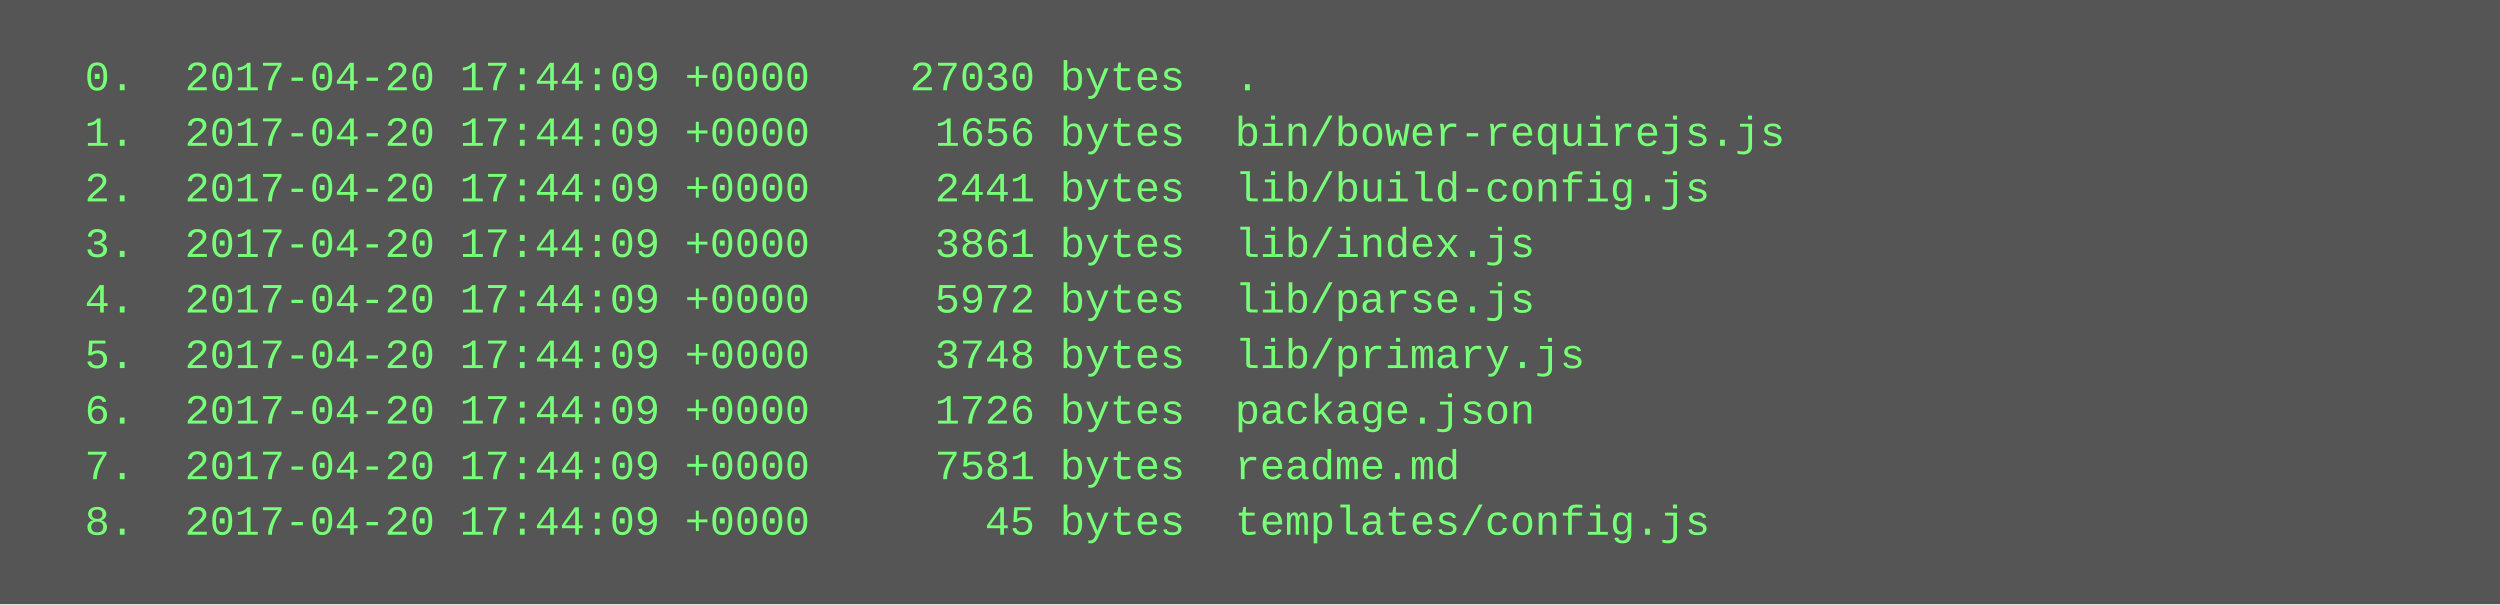
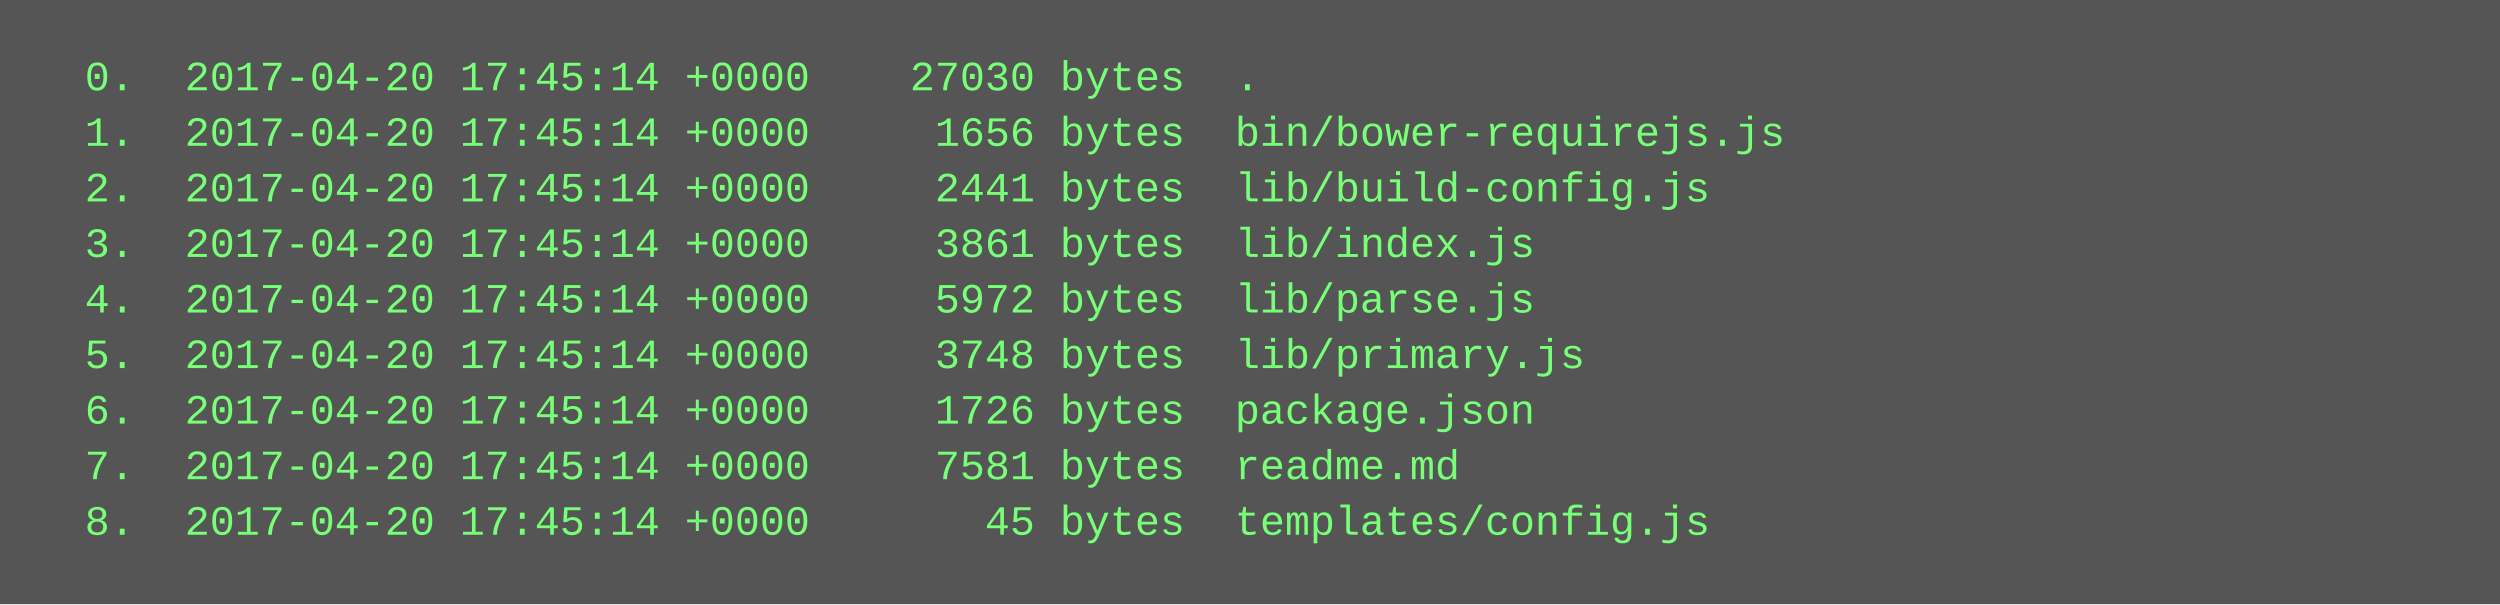
<svg xmlns="http://www.w3.org/2000/svg" height="174" width="720">
  <rect height="174" fill="#555" width="720" />
  <text fill="#7f7" font-family="Courier New" font-size="12" xml:space="preserve">
-     <tspan x="10" y="26">  0.  2017-04-20 17:44:09 +0000    27030 bytes  .</tspan>
-     <tspan x="10" y="42">  1.  2017-04-20 17:44:09 +0000     1656 bytes  bin/bower-requirejs.js</tspan>
-     <tspan x="10" y="58">  2.  2017-04-20 17:44:09 +0000     2441 bytes  lib/build-config.js</tspan>
-     <tspan x="10" y="74">  3.  2017-04-20 17:44:09 +0000     3861 bytes  lib/index.js</tspan>
-     <tspan x="10" y="90">  4.  2017-04-20 17:44:09 +0000     5972 bytes  lib/parse.js</tspan>
-     <tspan x="10" y="106">  5.  2017-04-20 17:44:09 +0000     3748 bytes  lib/primary.js</tspan>
-     <tspan x="10" y="122">  6.  2017-04-20 17:44:09 +0000     1726 bytes  package.json</tspan>
-     <tspan x="10" y="138">  7.  2017-04-20 17:44:09 +0000     7581 bytes  readme.md</tspan>
-     <tspan x="10" y="154">  8.  2017-04-20 17:44:09 +0000       45 bytes  templates/config.js</tspan>
+     <tspan x="10" y="26">  0.  2017-04-20 17:45:14 +0000    27030 bytes  .</tspan>
+     <tspan x="10" y="42">  1.  2017-04-20 17:45:14 +0000     1656 bytes  bin/bower-requirejs.js</tspan>
+     <tspan x="10" y="58">  2.  2017-04-20 17:45:14 +0000     2441 bytes  lib/build-config.js</tspan>
+     <tspan x="10" y="74">  3.  2017-04-20 17:45:14 +0000     3861 bytes  lib/index.js</tspan>
+     <tspan x="10" y="90">  4.  2017-04-20 17:45:14 +0000     5972 bytes  lib/parse.js</tspan>
+     <tspan x="10" y="106">  5.  2017-04-20 17:45:14 +0000     3748 bytes  lib/primary.js</tspan>
+     <tspan x="10" y="122">  6.  2017-04-20 17:45:14 +0000     1726 bytes  package.json</tspan>
+     <tspan x="10" y="138">  7.  2017-04-20 17:45:14 +0000     7581 bytes  readme.md</tspan>
+     <tspan x="10" y="154">  8.  2017-04-20 17:45:14 +0000       45 bytes  templates/config.js</tspan>
  </text>
</svg>
